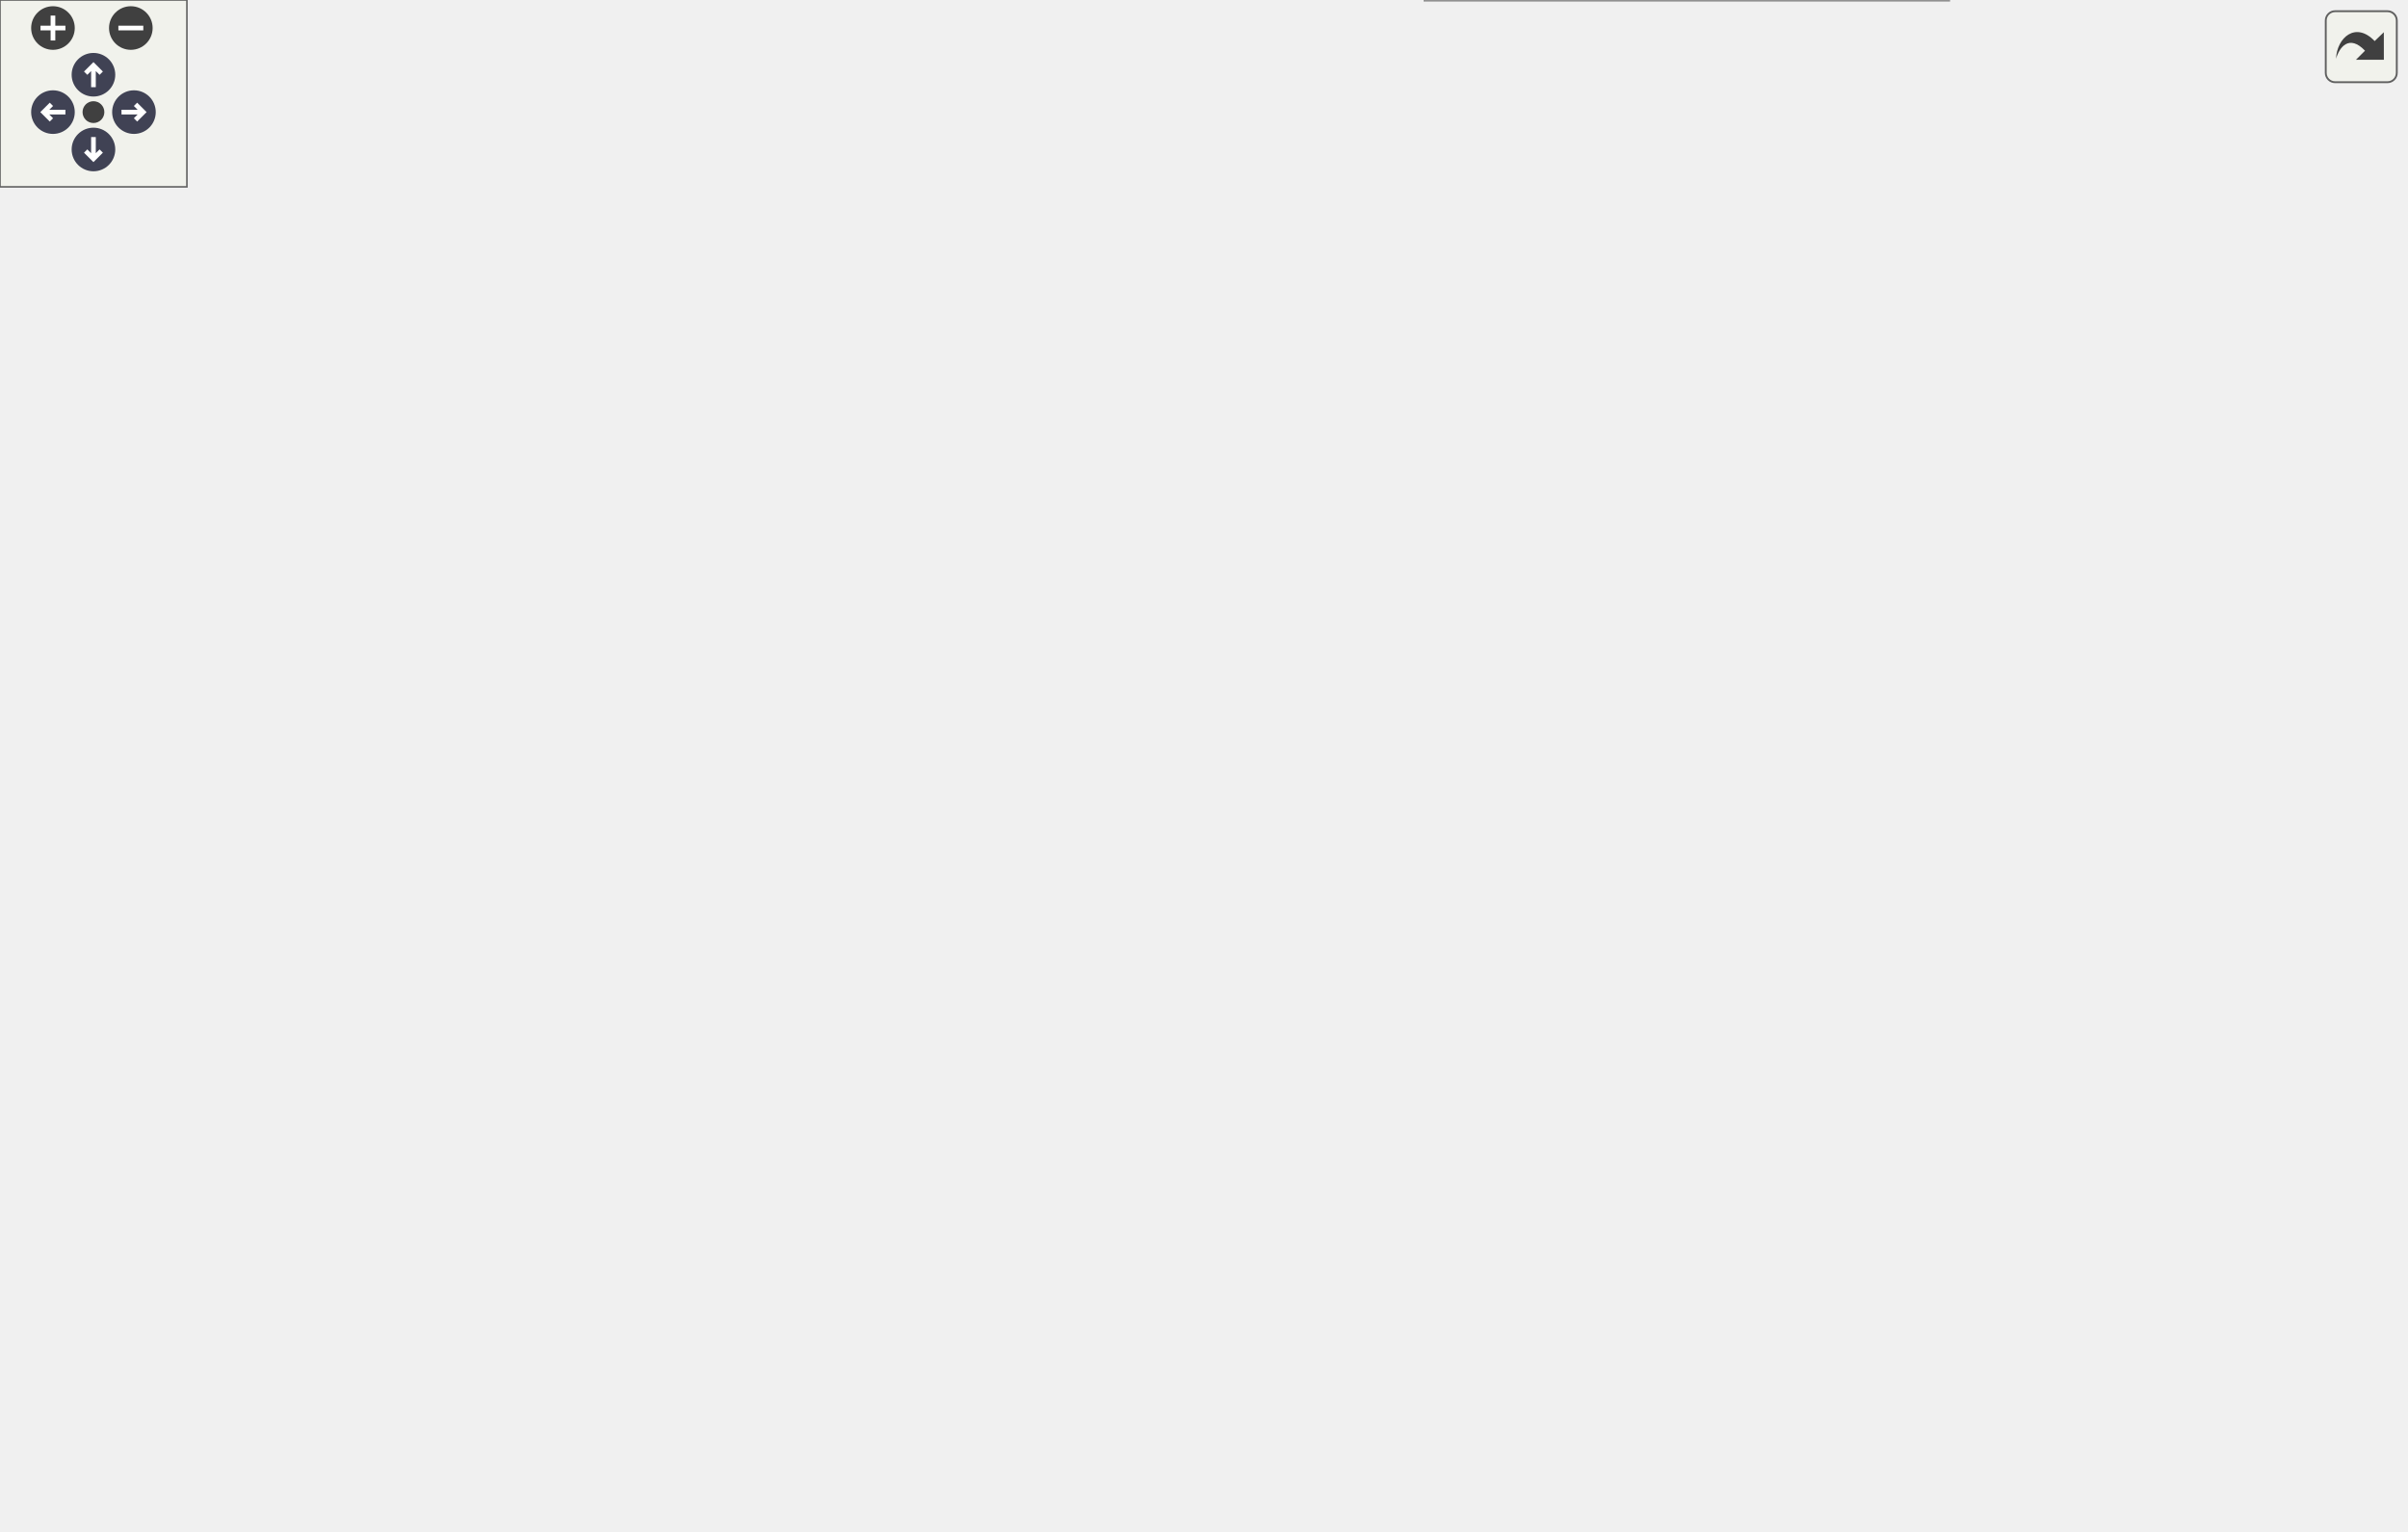
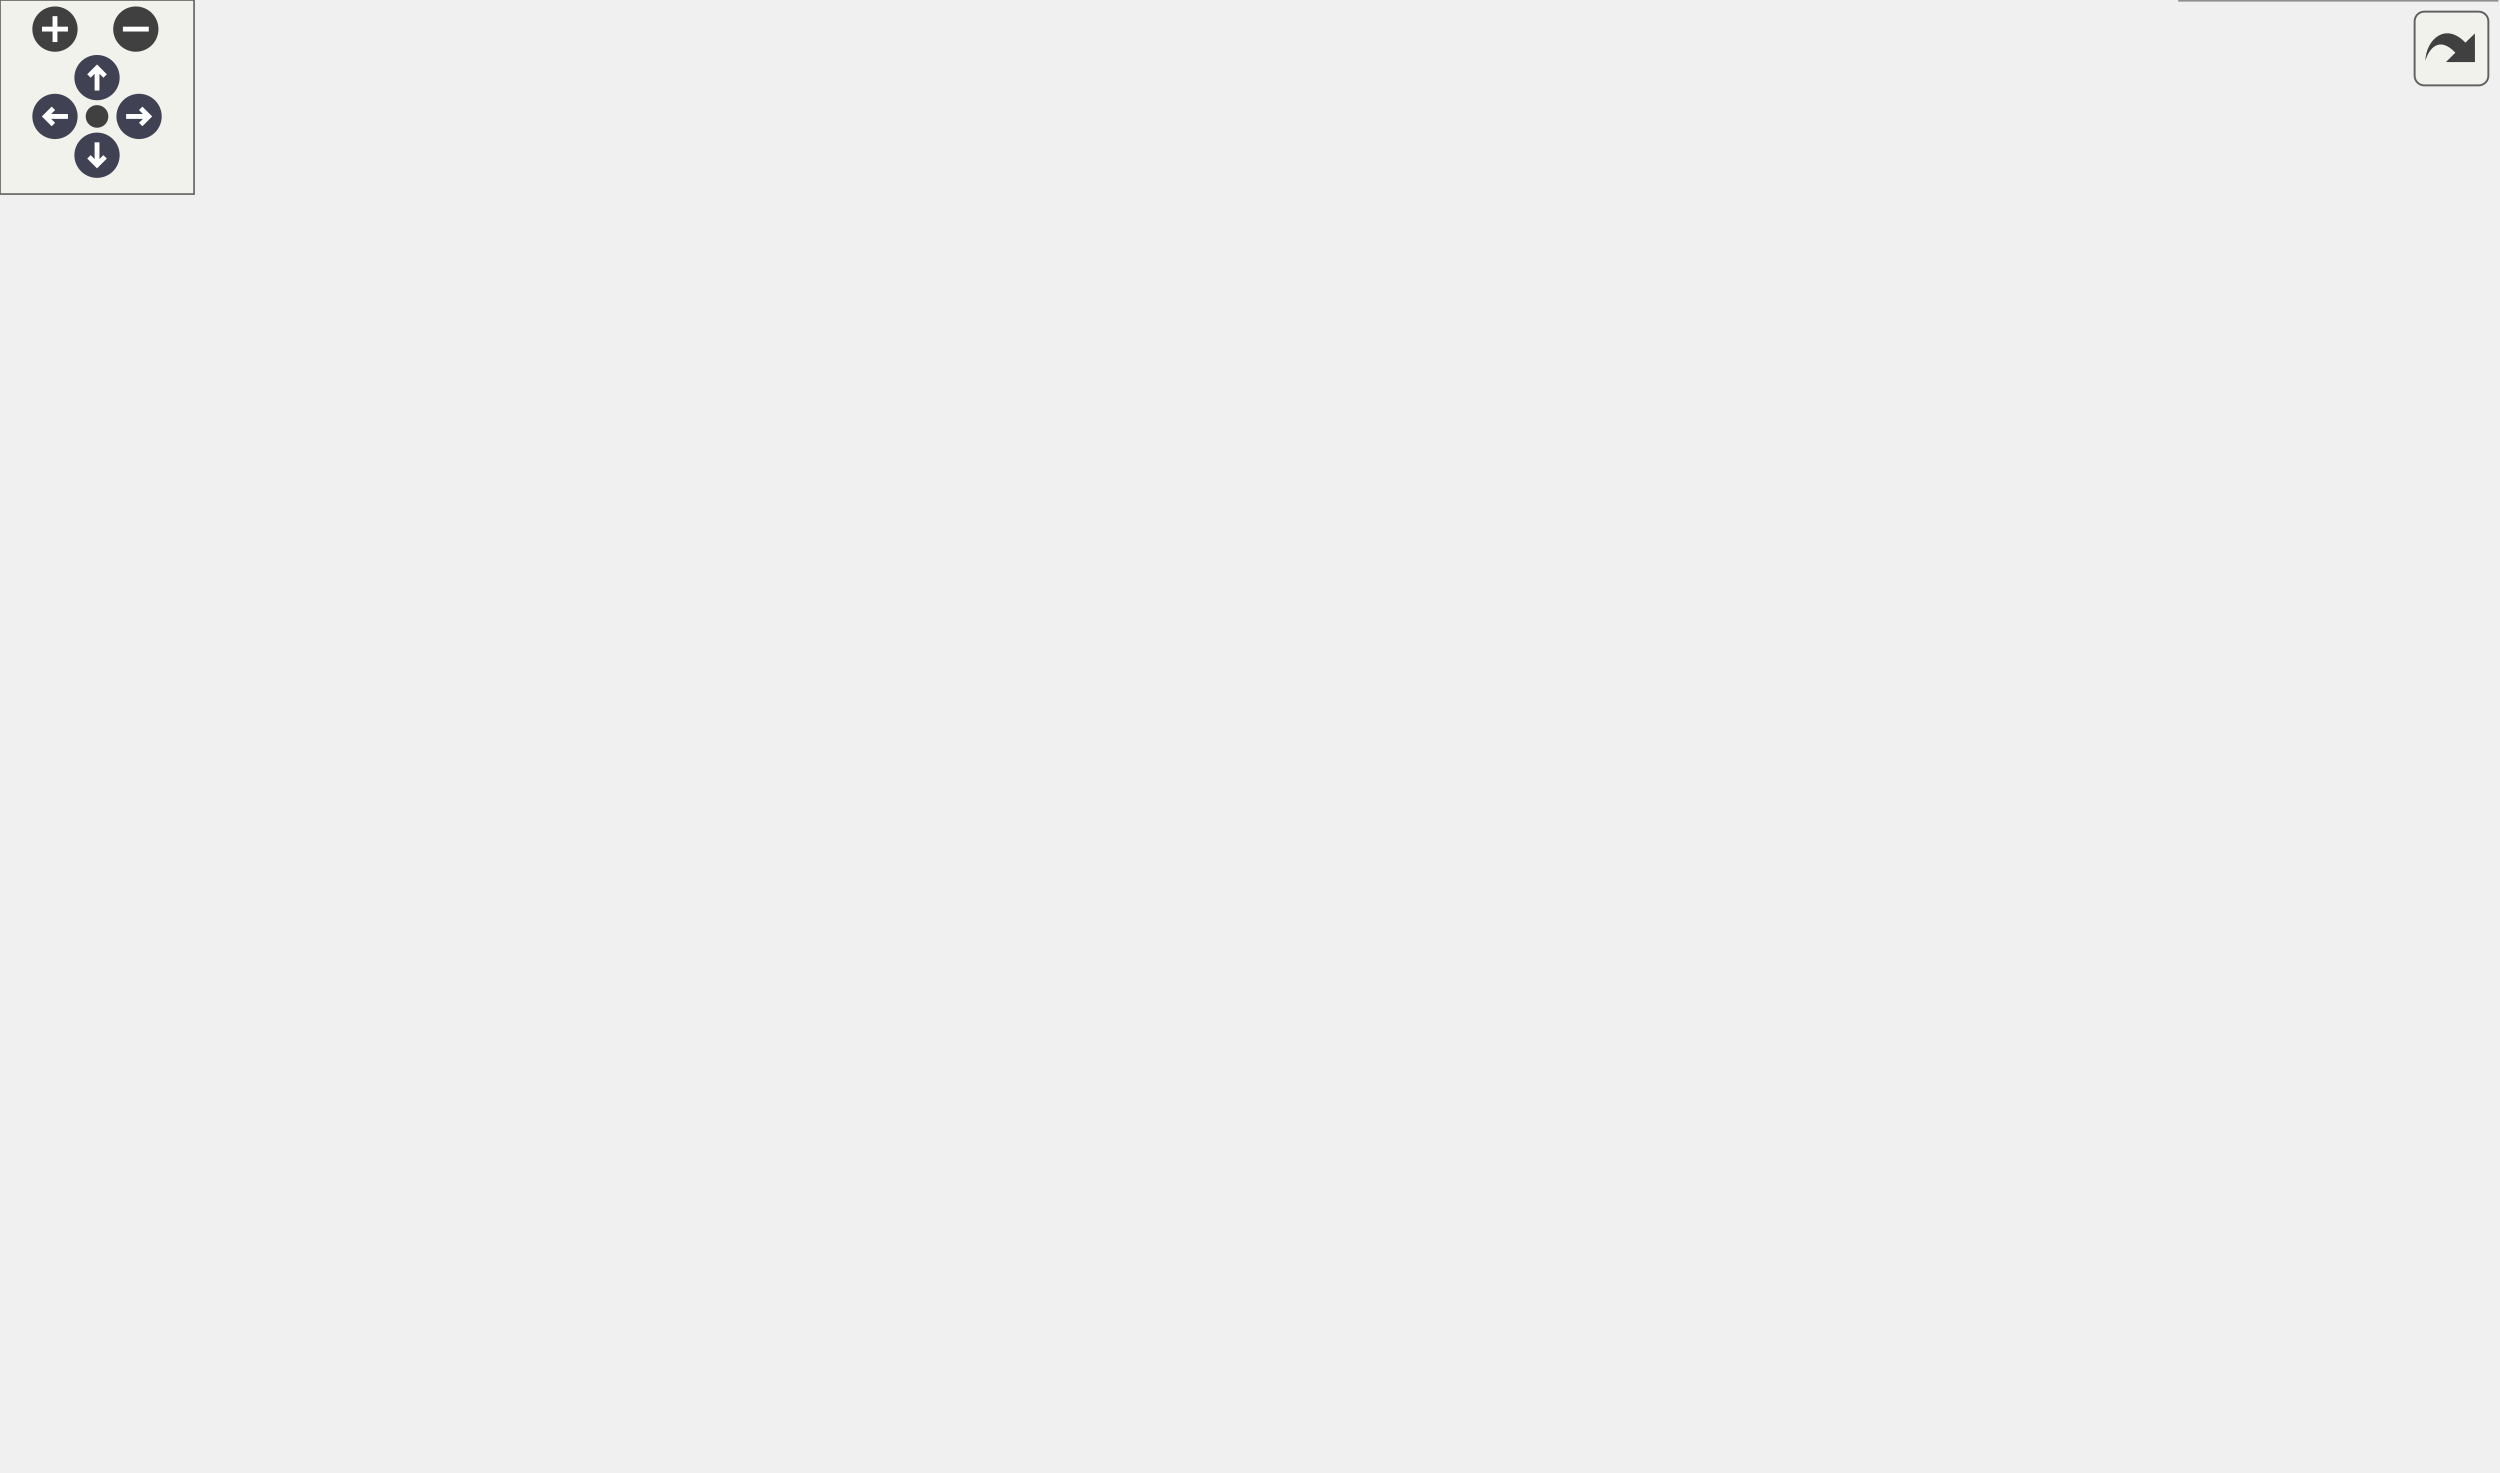
<svg xmlns="http://www.w3.org/2000/svg" xmlns:xlink="http://www.w3.org/1999/xlink" id="main" version="1.1" xml:space="preserve">
  <style type="text/css">
.node, .edge {opacity: 0.7;}
.node.selected, .edge.selected {opacity: 1;}
.edge:hover path { stroke: red; }
.edge:hover polygon { stroke: red; fill: red; }
</style>
  <defs>
    <circle id="rim" cx="0" cy="0" r="7" />
    <circle id="rim2" cx="0" cy="0" r="3.5" />
    <g id="zoomPlus">
      <use xlink:href="#rim" fill="#404040">
        <set attributeName="fill" to="#808080" begin="zoomplus.mouseover" end="zoomplus.mouseout" />
      </use>
      <path d="M-4,0h8M0,-4v8" fill="none" stroke="white" stroke-width="1.5" pointer-events="none" />
    </g>
    <g id="zoomMin">
      <use xlink:href="#rim" fill="#404040">
        <set attributeName="fill" to="#808080" begin="zoomminus.mouseover" end="zoomminus.mouseout" />
      </use>
      <path d="M-4,0h8" fill="none" stroke="white" stroke-width="1.5" pointer-events="none" />
    </g>
    <g id="arrowUp" transform="translate(30 24)">
      <use xlink:href="#rim" />
      <path pointer-events="none" fill="none" stroke="white" stroke-width="1.5" d="M0,-3.0v7 M-2.5,-0.5L0,-3.0L2.5,-0.5" />
    </g>
    <g id="arrowRight" transform="rotate(90) translate(36 -43)">
      <use xlink:href="#rim" />
      <path pointer-events="none" fill="none" stroke="white" stroke-width="1.5" d="M0,-3.0v7 M-2.5,-0.5L0,-3.0L2.5,-0.5" />
    </g>
    <g id="arrowDown" transform="rotate(180) translate(-30 -48)">
      <use xlink:href="#rim" />
      <path pointer-events="none" fill="none" stroke="white" stroke-width="1.5" d="M0,-3.0v7 M-2.5,-0.5L0,-3.0L2.5,-0.5" />
    </g>
    <g id="arrowLeft" transform="rotate(270) translate(-36 17)">
      <use xlink:href="#rim" />
      <path pointer-events="none" fill="none" stroke="white" stroke-width="1.5" d="M0,-3.0v7 M-2.5,-0.5L0,-3.0L2.5,-0.5" />
    </g>
    <g id="resetDef">
      <use xlink:href="#rim2" fill="#404040">
        <set attributeName="fill" to="#808080" begin="reset.mouseover" end="reset.mouseout" />
      </use>
    </g>
  </defs>
  <svg id="graph" class="graph">
    <g id="viewport">
      <g id="Node000001" class="node">
        <g id="a_Node000001">
          <a xlink:title=" ">
-             <polygon fill="#999999" stroke="#666666" points="302,-242.5 148,-242.5 148,-223.5 302,-223.5 302,-242.5" />
-             <text text-anchor="middle" x="225" y="-230.5" font-family="Helvetica,sans-Serif" font-size="10.00">ScalarDefaults&lt; DERIVED &gt;</text>
+             <polygon fill="#999999" stroke="#666666" points="302,-222 148,-222 148,-203 302,-203 302,-222" />
+             <text text-anchor="middle" x="225" y="-210" font-family="Helvetica,sans-Serif" font-size="10.00">ScalarDefaults&lt; DERIVED &gt;</text>
          </a>
        </g>
      </g>
      <g id="Node000003" class="node">
        <g id="a_Node000003">
          <a xlink:href="struct_scalar_defaults.html" target="_top" xlink:title=" ">
-             <polygon fill="white" stroke="#666666" points="626.5,-427.5 456.5,-427.5 456.5,-408.5 626.5,-408.5 626.5,-427.5" />
-             <text text-anchor="middle" x="541.5" y="-415.5" font-family="Helvetica,sans-Serif" font-size="10.00">ScalarDefaults&lt; RegSomeBit &gt;</text>
+             <polygon fill="white" stroke="#666666" points="626.5,-389 456.5,-389 456.5,-370 626.5,-370 626.5,-389" />
+             <text text-anchor="middle" x="541.5" y="-377" font-family="Helvetica,sans-Serif" font-size="10.00">ScalarDefaults&lt; RegSomeBit &gt;</text>
          </a>
        </g>
      </g>
      <g id="edge2_Node000001_Node000003" class="edge">
        <g id="a_edge2_Node000001_Node000003">
          <a xlink:title=" ">
-             <path fill="none" stroke="orange" stroke-dasharray="5,2" d="M231.64,-252.33C242.59,-286.08 270.13,-355.3 320,-388 359.82,-414.11 412.41,-422.03 456.24,-423.23" />
-             <polygon fill="orange" stroke="orange" points="234.96,-251.22 228.66,-242.7 228.27,-253.29 234.96,-251.22" />
-           </a>
-         </g>
-         <text text-anchor="middle" x="374" y="-424" font-family="Helvetica,sans-Serif" font-size="10.00" fill="grey"> &lt; RegSomeBit &gt;</text>
+             <path fill="none" stroke="orange" stroke-dasharray="5,2" d="M232.5,-231.81C244.33,-263.66 272.63,-326.53 320,-355.5 360.33,-380.16 412.68,-386.69 456.25,-386.81" />
+             <polygon fill="orange" stroke="orange" points="235.76,-230.55 229.11,-222.3 229.17,-232.89 235.76,-230.55" />
+           </a>
+         </g>
+         <text text-anchor="middle" x="374" y="-387.5" font-family="Helvetica,sans-Serif" font-size="10.00" fill="grey"> &lt; RegSomeBit &gt;</text>
      </g>
      <g id="Node000005" class="node">
        <g id="a_Node000005">
          <a xlink:href="struct_scalar_defaults.html" target="_top" xlink:title=" ">
-             <polygon fill="white" stroke="#666666" points="637,-390.5 446,-390.5 446,-371.5 637,-371.5 637,-390.5" />
-             <text text-anchor="middle" x="541.5" y="-378.5" font-family="Helvetica,sans-Serif" font-size="10.00">ScalarDefaults&lt; RegSomeDouble &gt;</text>
+             <polygon fill="white" stroke="#666666" points="637,-352 446,-352 446,-333 637,-333 637,-352" />
+             <text text-anchor="middle" x="541.5" y="-340" font-family="Helvetica,sans-Serif" font-size="10.00">ScalarDefaults&lt; RegSomeDouble &gt;</text>
          </a>
        </g>
      </g>
      <g id="edge4_Node000001_Node000005" class="edge">
        <g id="a_edge4_Node000001_Node000005">
          <a xlink:title=" ">
-             <path fill="none" stroke="orange" stroke-dasharray="5,2" d="M235.04,-252.05C249.06,-279.27 278.79,-328.6 320,-352 341.4,-364.16 396.18,-371.4 445.78,-375.6" />
-             <polygon fill="orange" stroke="orange" points="238.03,-250.19 230.44,-242.8 231.76,-253.31 238.03,-250.19" />
-           </a>
-         </g>
-         <text text-anchor="middle" x="374" y="-376" font-family="Helvetica,sans-Serif" font-size="10.00" fill="grey"> &lt; RegSomeDouble &gt;</text>
+             <path fill="none" stroke="orange" stroke-dasharray="5,2" d="M237.46,-230.65C253.08,-253.66 283.33,-292.62 320,-311.5 358.41,-331.28 405.3,-339.69 445.95,-342.9" />
+             <polygon fill="orange" stroke="orange" points="240.28,-228.57 231.86,-222.13 234.44,-232.41 240.28,-228.57" />
+           </a>
+         </g>
+         <text text-anchor="middle" x="374" y="-343.5" font-family="Helvetica,sans-Serif" font-size="10.00" fill="grey"> &lt; RegSomeDouble &gt;</text>
      </g>
      <g id="Node000007" class="node">
        <g id="a_Node000007">
          <a xlink:href="struct_scalar_defaults.html" target="_top" xlink:title=" ">
-             <polygon fill="white" stroke="#666666" points="632.5,-353.5 450.5,-353.5 450.5,-334.5 632.5,-334.5 632.5,-353.5" />
-             <text text-anchor="middle" x="541.5" y="-341.5" font-family="Helvetica,sans-Serif" font-size="10.00">ScalarDefaults&lt; RegSomeFloat &gt;</text>
+             <polygon fill="white" stroke="#666666" points="632.5,-315 450.5,-315 450.5,-296 632.5,-296 632.5,-315" />
+             <text text-anchor="middle" x="541.5" y="-303" font-family="Helvetica,sans-Serif" font-size="10.00">ScalarDefaults&lt; RegSomeFloat &gt;</text>
          </a>
        </g>
      </g>
      <g id="edge6_Node000001_Node000007" class="edge">
        <g id="a_edge6_Node000001_Node000007">
          <a xlink:title=" ">
-             <path fill="none" stroke="orange" stroke-dasharray="5,2" d="M241.54,-250C258.86,-267.79 288.57,-295.02 320,-309 360.64,-327.08 409.15,-335.99 450.31,-340.31" />
-             <polygon fill="orange" stroke="orange" points="243.92,-247.42 234.5,-242.58 238.84,-252.24 243.92,-247.42" />
-           </a>
-         </g>
-         <text text-anchor="middle" x="374" y="-340" font-family="Helvetica,sans-Serif" font-size="10.00" fill="grey"> &lt; RegSomeFloat &gt;</text>
+             <path fill="none" stroke="orange" stroke-dasharray="5,2" d="M245.7,-228.25C263.89,-241.93 292.23,-261.15 320,-271.5 361.38,-286.92 409.63,-295.35 450.43,-299.96" />
+             <polygon fill="orange" stroke="orange" points="247.68,-225.36 237.63,-222.03 243.41,-230.91 247.68,-225.36" />
+           </a>
+         </g>
+         <text text-anchor="middle" x="374" y="-299.5" font-family="Helvetica,sans-Serif" font-size="10.00" fill="grey"> &lt; RegSomeFloat &gt;</text>
      </g>
      <g id="Node000009" class="node">
        <g id="a_Node000009">
          <a xlink:href="struct_scalar_defaults.html" target="_top" xlink:title=" ">
-             <polygon fill="white" stroke="#666666" points="635.5,-316.5 447.5,-316.5 447.5,-297.5 635.5,-297.5 635.5,-316.5" />
-             <text text-anchor="middle" x="541.5" y="-304.5" font-family="Helvetica,sans-Serif" font-size="10.00">ScalarDefaults&lt; RegSomeIfff_F1 &gt;</text>
+             <polygon fill="white" stroke="#666666" points="635.5,-278 447.5,-278 447.5,-259 635.5,-259 635.5,-278" />
+             <text text-anchor="middle" x="541.5" y="-266" font-family="Helvetica,sans-Serif" font-size="10.00">ScalarDefaults&lt; RegSomeIfff_F1 &gt;</text>
          </a>
        </g>
      </g>
      <g id="edge8_Node000001_Node000009" class="edge">
        <g id="a_edge8_Node000001_Node000009">
          <a xlink:title=" ">
-             <path fill="none" stroke="orange" stroke-dasharray="5,2" d="M254.55,-246.92C272.87,-255.32 297.37,-265.61 320,-272 361.87,-283.83 409.42,-292.01 449.61,-297.48" />
-             <polygon fill="orange" stroke="orange" points="255.87,-243.67 245.32,-242.6 252.9,-250.01 255.87,-243.67" />
-           </a>
-         </g>
-         <text text-anchor="middle" x="374" y="-297" font-family="Helvetica,sans-Serif" font-size="10.00" fill="grey"> &lt; RegSomeIfff_F1 &gt;</text>
+             <path fill="none" stroke="orange" stroke-dasharray="5,2" d="M264.94,-225.1C281.74,-230.16 301.69,-235.69 320,-239.5 361.49,-248.14 407.93,-254.7 447.45,-259.38" />
+             <polygon fill="orange" stroke="orange" points="265.52,-221.61 254.94,-222.02 263.47,-228.3 265.52,-221.61" />
+           </a>
+         </g>
+         <text text-anchor="middle" x="374" y="-259.5" font-family="Helvetica,sans-Serif" font-size="10.00" fill="grey"> &lt; RegSomeIfff_F1 &gt;</text>
      </g>
      <g id="Node000011" class="node">
        <g id="a_Node000011">
          <a xlink:href="struct_scalar_defaults.html" target="_top" xlink:title=" ">
-             <polygon fill="white" stroke="#666666" points="635.5,-279.5 447.5,-279.5 447.5,-260.5 635.5,-260.5 635.5,-279.5" />
-             <text text-anchor="middle" x="541.5" y="-267.5" font-family="Helvetica,sans-Serif" font-size="10.00">ScalarDefaults&lt; RegSomeIfff_F2 &gt;</text>
+             <polygon fill="white" stroke="#666666" points="635.5,-241 447.5,-241 447.5,-222 635.5,-222 635.5,-241" />
+             <text text-anchor="middle" x="541.5" y="-229" font-family="Helvetica,sans-Serif" font-size="10.00">ScalarDefaults&lt; RegSomeIfff_F2 &gt;</text>
          </a>
        </g>
      </g>
      <g id="edge10_Node000001_Node000011" class="edge">
        <g id="a_edge10_Node000001_Node000011">
          <a xlink:title=" ">
-             <path fill="none" stroke="orange" stroke-dasharray="5,2" d="M303.21,-243.86C308.89,-244.6 314.53,-245.32 320,-246 361.85,-251.17 408.24,-256.31 447.63,-260.5" />
-             <polygon fill="orange" stroke="orange" points="303.35,-240.35 292.98,-242.51 302.43,-247.29 303.35,-240.35" />
-           </a>
-         </g>
-         <text text-anchor="middle" x="374" y="-260" font-family="Helvetica,sans-Serif" font-size="10.00" fill="grey"> &lt; RegSomeIfff_F2 &gt;</text>
+             <path fill="none" stroke="orange" stroke-dasharray="5,2" d="M312.31,-217.71C354.22,-220.25 404.62,-223.29 447.39,-225.87" />
+             <polygon fill="orange" stroke="orange" points="312.32,-214.21 302.13,-217.1 311.9,-221.2 312.32,-214.21" />
+           </a>
+         </g>
+         <text text-anchor="middle" x="374" y="-227.5" font-family="Helvetica,sans-Serif" font-size="10.00" fill="grey"> &lt; RegSomeIfff_F2 &gt;</text>
      </g>
      <g id="Node000013" class="node">
        <g id="a_Node000013">
          <a xlink:href="struct_scalar_defaults.html" target="_top" xlink:title=" ">
-             <polygon fill="white" stroke="#666666" points="635.5,-242.5 447.5,-242.5 447.5,-223.5 635.5,-223.5 635.5,-242.5" />
-             <text text-anchor="middle" x="541.5" y="-230.5" font-family="Helvetica,sans-Serif" font-size="10.00">ScalarDefaults&lt; RegSomeIfff_F3 &gt;</text>
+             <polygon fill="white" stroke="#666666" points="635.5,-204 447.5,-204 447.5,-185 635.5,-185 635.5,-204" />
+             <text text-anchor="middle" x="541.5" y="-192" font-family="Helvetica,sans-Serif" font-size="10.00">ScalarDefaults&lt; RegSomeIfff_F3 &gt;</text>
          </a>
        </g>
      </g>
      <g id="edge12_Node000001_Node000013" class="edge">
        <g id="a_edge12_Node000001_Node000013">
          <a xlink:title=" ">
-             <path fill="none" stroke="orange" stroke-dasharray="5,2" d="M312.31,-233C354.22,-233 404.62,-233 447.39,-233" />
-             <polygon fill="orange" stroke="orange" points="312.13,-229.5 302.13,-233 312.13,-236.5 312.13,-229.5" />
-           </a>
-         </g>
-         <text text-anchor="middle" x="374" y="-236" font-family="Helvetica,sans-Serif" font-size="10.00" fill="grey"> &lt; RegSomeIfff_F3 &gt;</text>
+             <path fill="none" stroke="orange" stroke-dasharray="5,2" d="M286.99,-201.46C297.94,-199.85 309.28,-198.42 320,-197.5 361.67,-193.91 407.93,-192.84 447.28,-192.79" />
+             <polygon fill="orange" stroke="orange" points="286.41,-198 277.06,-202.98 287.47,-204.92 286.41,-198" />
+           </a>
+         </g>
+         <text text-anchor="middle" x="374" y="-200.5" font-family="Helvetica,sans-Serif" font-size="10.00" fill="grey"> &lt; RegSomeIfff_F3 &gt;</text>
      </g>
      <g id="Node000015" class="node">
        <g id="a_Node000015">
          <a xlink:href="struct_scalar_defaults.html" target="_top" xlink:title=" ">
-             <polygon fill="white" stroke="#666666" points="631,-205.5 452,-205.5 452,-186.5 631,-186.5 631,-205.5" />
-             <text text-anchor="middle" x="541.5" y="-193.5" font-family="Helvetica,sans-Serif" font-size="10.00">ScalarDefaults&lt; RegSomeIfff_I &gt;</text>
+             <polygon fill="white" stroke="#666666" points="631,-167 452,-167 452,-148 631,-148 631,-167" />
+             <text text-anchor="middle" x="541.5" y="-155" font-family="Helvetica,sans-Serif" font-size="10.00">ScalarDefaults&lt; RegSomeIfff_I &gt;</text>
          </a>
        </g>
      </g>
      <g id="edge14_Node000001_Node000015" class="edge">
        <g id="a_edge14_Node000001_Node000015">
          <a xlink:title=" ">
-             <path fill="none" stroke="orange" stroke-dasharray="5,2" d="M292.14,-221.95C301.48,-220.53 310.97,-219.17 320,-218 363.3,-212.39 411.55,-207.43 451.85,-203.65" />
-             <polygon fill="orange" stroke="orange" points="291.44,-218.51 282.09,-223.5 292.51,-225.43 291.44,-218.51" />
-           </a>
-         </g>
-         <text text-anchor="middle" x="374" y="-221" font-family="Helvetica,sans-Serif" font-size="10.00" fill="grey"> &lt; RegSomeIfff_I &gt;</text>
+             <path fill="none" stroke="orange" stroke-dasharray="5,2" d="M257,-199.05C275.04,-191.79 298.43,-183.35 320,-178.5 362.87,-168.87 411.39,-163.65 451.98,-160.83" />
+             <polygon fill="orange" stroke="orange" points="255.48,-195.89 247.56,-202.93 258.14,-202.36 255.48,-195.89" />
+           </a>
+         </g>
+         <text text-anchor="middle" x="374" y="-181.5" font-family="Helvetica,sans-Serif" font-size="10.00" fill="grey"> &lt; RegSomeIfff_I &gt;</text>
      </g>
      <g id="Node000017" class="node">
        <g id="a_Node000017">
          <a xlink:href="struct_scalar_defaults.html" target="_top" xlink:title=" ">
-             <polygon fill="white" stroke="#666666" points="626.5,-168.5 456.5,-168.5 456.5,-149.5 626.5,-149.5 626.5,-168.5" />
-             <text text-anchor="middle" x="541.5" y="-156.5" font-family="Helvetica,sans-Serif" font-size="10.00">ScalarDefaults&lt; RegSomeInt &gt;</text>
+             <polygon fill="white" stroke="#666666" points="626.5,-130 456.5,-130 456.5,-111 626.5,-111 626.5,-130" />
+             <text text-anchor="middle" x="541.5" y="-118" font-family="Helvetica,sans-Serif" font-size="10.00">ScalarDefaults&lt; RegSomeInt &gt;</text>
          </a>
        </g>
      </g>
      <g id="edge16_Node000001_Node000017" class="edge">
        <g id="a_edge16_Node000001_Node000017">
          <a xlink:title=" ">
-             <path fill="none" stroke="orange" stroke-dasharray="5,2" d="M253.16,-218.88C271.56,-209.88 296.69,-198.7 320,-192 364.18,-179.3 414.81,-171.28 456.41,-166.33" />
-             <polygon fill="orange" stroke="orange" points="251.58,-215.75 244.19,-223.35 254.7,-222.02 251.58,-215.75" />
-           </a>
-         </g>
-         <text text-anchor="middle" x="374" y="-195" font-family="Helvetica,sans-Serif" font-size="10.00" fill="grey"> &lt; RegSomeInt &gt;</text>
+             <path fill="none" stroke="orange" stroke-dasharray="5,2" d="M244.2,-196.19C262.13,-181.14 290.96,-159.5 320,-148.5 363.21,-132.13 414.25,-124.95 456.33,-121.94" />
+             <polygon fill="orange" stroke="orange" points="241.62,-193.8 236.33,-202.98 246.19,-199.1 241.62,-193.8" />
+           </a>
+         </g>
+         <text text-anchor="middle" x="374" y="-151.5" font-family="Helvetica,sans-Serif" font-size="10.00" fill="grey"> &lt; RegSomeInt &gt;</text>
      </g>
      <g id="Node000020" class="node">
        <g id="a_Node000020">
          <a xlink:href="struct_scalar_defaults.html" target="_top" xlink:title=" ">
-             <polygon fill="white" stroke="#666666" points="635.5,-127.5 447.5,-127.5 447.5,-108.5 635.5,-108.5 635.5,-127.5" />
-             <text text-anchor="middle" x="541.5" y="-115.5" font-family="Helvetica,sans-Serif" font-size="10.00">ScalarDefaults&lt; RegSomeStatus &gt;</text>
+             <polygon fill="white" stroke="#666666" points="634,-85 449,-85 449,-66 634,-66 634,-85" />
+             <text text-anchor="middle" x="541.5" y="-73" font-family="Helvetica,sans-Serif" font-size="10.00">ScalarDefaults&lt; RegSomeString &gt;</text>
          </a>
        </g>
      </g>
      <g id="edge19_Node000001_Node000020" class="edge">
        <g id="a_edge19_Node000001_Node000020">
          <a xlink:title=" ">
-             <path fill="none" stroke="orange" stroke-dasharray="5,2" d="M241.53,-215.85C258.84,-197.9 288.55,-170.37 320,-156 359.57,-137.92 406.73,-128.39 447.25,-123.39" />
-             <polygon fill="orange" stroke="orange" points="238.79,-213.66 234.49,-223.34 243.89,-218.45 238.79,-213.66" />
-           </a>
-         </g>
-         <text text-anchor="middle" x="374" y="-159" font-family="Helvetica,sans-Serif" font-size="10.00" fill="grey"> &lt; RegSomeStatus &gt;</text>
+             <path fill="none" stroke="orange" stroke-dasharray="5,2" d="M237.15,-194.26C252.6,-170.71 282.87,-130.39 320,-110.5 359.21,-89.5 407.57,-80.29 449,-76.53" />
+             <polygon fill="orange" stroke="orange" points="234.04,-192.63 231.62,-202.95 239.94,-196.39 234.04,-192.63" />
+           </a>
+         </g>
+         <text text-anchor="middle" x="374" y="-113.5" font-family="Helvetica,sans-Serif" font-size="10.00" fill="grey"> &lt; RegSomeString &gt;</text>
      </g>
      <g id="Node000022" class="node">
        <g id="a_Node000022">
          <a xlink:href="struct_scalar_defaults.html" target="_top" xlink:title=" ">
-             <polygon fill="white" stroke="#666666" points="634,-82.5 449,-82.5 449,-63.5 634,-63.5 634,-82.5" />
-             <text text-anchor="middle" x="541.5" y="-70.5" font-family="Helvetica,sans-Serif" font-size="10.00">ScalarDefaults&lt; RegSomeString &gt;</text>
+             <polygon fill="white" stroke="#666666" points="625.5,-32.5 457.5,-32.5 457.5,-2.5 625.5,-2.5 625.5,-32.5" />
+             <text text-anchor="start" x="465.5" y="-20.5" font-family="Helvetica,sans-Serif" font-size="10.00">ScalarDefaults&lt; RegSomeZmq</text>
+             <text text-anchor="middle" x="541.5" y="-9.5" font-family="Helvetica,sans-Serif" font-size="10.00">Int &gt;</text>
          </a>
        </g>
      </g>
      <g id="edge21_Node000001_Node000022" class="edge">
        <g id="a_edge21_Node000001_Node000022">
          <a xlink:title=" ">
-             <path fill="none" stroke="orange" stroke-dasharray="5,2" d="M235.09,-213.88C249.18,-186.51 279,-136.73 320,-112 358.45,-88.81 407.09,-78.61 448.9,-74.39" />
-             <polygon fill="orange" stroke="orange" points="231.79,-212.66 230.47,-223.17 238.06,-215.78 231.79,-212.66" />
-           </a>
-         </g>
-         <text text-anchor="middle" x="374" y="-115" font-family="Helvetica,sans-Serif" font-size="10.00" fill="grey"> &lt; RegSomeString &gt;</text>
-       </g>
-       <g id="Node000024" class="node">
-         <g id="a_Node000024">
-           <a xlink:href="struct_scalar_defaults.html" target="_top" xlink:title=" ">
-             <polygon fill="white" stroke="#666666" points="625.5,-30 457.5,-30 457.5,0 625.5,0 625.5,-30" />
-             <text text-anchor="start" x="465.5" y="-18" font-family="Helvetica,sans-Serif" font-size="10.00">ScalarDefaults&lt; RegSomeZmq</text>
-             <text text-anchor="middle" x="541.5" y="-7" font-family="Helvetica,sans-Serif" font-size="10.00">Int &gt;</text>
-           </a>
-         </g>
-       </g>
-       <g id="edge23_Node000001_Node000024" class="edge">
-         <g id="a_edge23_Node000001_Node000024">
-           <a xlink:title=" ">
-             <path fill="none" stroke="orange" stroke-dasharray="5,2" d="M230.93,-213.76C241.12,-178.06 268.03,-101.7 320,-63 359.36,-33.69 412.99,-21.58 457.5,-16.84" />
-             <polygon fill="orange" stroke="orange" points="227.54,-212.88 228.29,-223.44 234.3,-214.71 227.54,-212.88" />
-           </a>
-         </g>
-         <text text-anchor="middle" x="374" y="-66" font-family="Helvetica,sans-Serif" font-size="10.00" fill="grey"> &lt; RegSomeZmqInt &gt;</text>
+             <path fill="none" stroke="orange" stroke-dasharray="5,2" d="M232.64,-193.06C244.69,-160.9 273.29,-96.97 320,-64.5 360.01,-36.68 413.26,-24.81 457.4,-19.95" />
+             <polygon fill="orange" stroke="orange" points="229.28,-192.06 229.19,-202.65 235.87,-194.43 229.28,-192.06" />
+           </a>
+         </g>
+         <text text-anchor="middle" x="374" y="-67.5" font-family="Helvetica,sans-Serif" font-size="10.00" fill="grey"> &lt; RegSomeZmqInt &gt;</text>
      </g>
      <g id="Node000002" class="node">
        <g id="a_Node000002">
          <a xlink:href="struct_all_register_defaults.html" target="_top" xlink:title=" ">
-             <polygon fill="white" stroke="#666666" points="111,-248 0,-248 0,-218 111,-218 111,-248" />
-             <text text-anchor="start" x="8" y="-236" font-family="Helvetica,sans-Serif" font-size="10.00">AllRegisterDefaults</text>
-             <text text-anchor="middle" x="55.5" y="-225" font-family="Helvetica,sans-Serif" font-size="10.00">&lt; DERIVED &gt;</text>
+             <polygon fill="white" stroke="#666666" points="111,-227.5 0,-227.5 0,-197.5 111,-197.5 111,-227.5" />
+             <text text-anchor="start" x="8" y="-215.5" font-family="Helvetica,sans-Serif" font-size="10.00">AllRegisterDefaults</text>
+             <text text-anchor="middle" x="55.5" y="-204.5" font-family="Helvetica,sans-Serif" font-size="10.00">&lt; DERIVED &gt;</text>
          </a>
        </g>
      </g>
      <g id="edge1_Node000001_Node000002" class="edge">
        <g id="a_edge1_Node000001_Node000002">
          <a xlink:title=" ">
-             <path fill="none" stroke="#63b8ff" d="M121.63,-233C130.19,-233 139.02,-233 147.75,-233" />
-             <polygon fill="#63b8ff" stroke="#63b8ff" points="121.35,-229.5 111.35,-233 121.35,-236.5 121.35,-229.5" />
+             <path fill="none" stroke="#63b8ff" d="M121.63,-212.5C130.19,-212.5 139.02,-212.5 147.75,-212.5" />
+             <polygon fill="#63b8ff" stroke="#63b8ff" points="121.35,-209 111.35,-212.5 121.35,-216 121.35,-209" />
          </a>
        </g>
      </g>
      <g id="Node000004" class="node">
        <g id="a_Node000004">
          <a xlink:href="struct_reg_some_bit.html" target="_top" xlink:title=" ">
-             <polygon fill="white" stroke="#666666" points="761.5,-427.5 684.5,-427.5 684.5,-408.5 761.5,-408.5 761.5,-427.5" />
-             <text text-anchor="middle" x="723" y="-415.5" font-family="Helvetica,sans-Serif" font-size="10.00">RegSomeBit</text>
+             <polygon fill="white" stroke="#666666" points="761.5,-389 684.5,-389 684.5,-370 761.5,-370 761.5,-389" />
+             <text text-anchor="middle" x="723" y="-377" font-family="Helvetica,sans-Serif" font-size="10.00">RegSomeBit</text>
          </a>
        </g>
      </g>
      <g id="edge3_Node000003_Node000004" class="edge">
        <g id="a_edge3_Node000003_Node000004">
          <a xlink:title=" ">
-             <path fill="none" stroke="#63b8ff" d="M637.17,-418C653.92,-418 670.44,-418 684.39,-418" />
-             <polygon fill="#63b8ff" stroke="#63b8ff" points="636.73,-414.5 626.73,-418 636.73,-421.5 636.73,-414.5" />
+             <path fill="none" stroke="#63b8ff" d="M637.17,-379.5C653.92,-379.5 670.44,-379.5 684.39,-379.5" />
+             <polygon fill="#63b8ff" stroke="#63b8ff" points="636.73,-376 626.73,-379.5 636.73,-383 636.73,-376" />
          </a>
        </g>
      </g>
      <g id="Node000006" class="node">
        <g id="a_Node000006">
          <a xlink:href="struct_reg_some_double.html" target="_top" xlink:title=" ">
-             <polygon fill="white" stroke="#666666" points="772,-390.5 674,-390.5 674,-371.5 772,-371.5 772,-390.5" />
-             <text text-anchor="middle" x="723" y="-378.5" font-family="Helvetica,sans-Serif" font-size="10.00">RegSomeDouble</text>
+             <polygon fill="white" stroke="#666666" points="772,-352 674,-352 674,-333 772,-333 772,-352" />
+             <text text-anchor="middle" x="723" y="-340" font-family="Helvetica,sans-Serif" font-size="10.00">RegSomeDouble</text>
          </a>
        </g>
      </g>
      <g id="edge5_Node000005_Node000006" class="edge">
        <g id="a_edge5_Node000005_Node000006">
          <a xlink:title=" ">
-             <path fill="none" stroke="#63b8ff" d="M647.27,-381C656.45,-381 665.41,-381 673.76,-381" />
-             <polygon fill="#63b8ff" stroke="#63b8ff" points="647.24,-377.5 637.24,-381 647.24,-384.5 647.24,-377.5" />
+             <path fill="none" stroke="#63b8ff" d="M647.27,-342.5C656.45,-342.5 665.41,-342.5 673.76,-342.5" />
+             <polygon fill="#63b8ff" stroke="#63b8ff" points="647.24,-339 637.24,-342.5 647.24,-346 647.24,-339" />
          </a>
        </g>
      </g>
      <g id="Node000008" class="node">
        <g id="a_Node000008">
          <a xlink:href="struct_reg_some_float.html" target="_top" xlink:title=" ">
-             <polygon fill="white" stroke="#666666" points="767,-353.5 679,-353.5 679,-334.5 767,-334.5 767,-353.5" />
-             <text text-anchor="middle" x="723" y="-341.5" font-family="Helvetica,sans-Serif" font-size="10.00">RegSomeFloat</text>
+             <polygon fill="white" stroke="#666666" points="767,-315 679,-315 679,-296 767,-296 767,-315" />
+             <text text-anchor="middle" x="723" y="-303" font-family="Helvetica,sans-Serif" font-size="10.00">RegSomeFloat</text>
          </a>
        </g>
      </g>
      <g id="edge7_Node000007_Node000008" class="edge">
        <g id="a_edge7_Node000007_Node000008">
          <a xlink:title=" ">
-             <path fill="none" stroke="#63b8ff" d="M642.68,-344C655.3,-344 667.65,-344 678.69,-344" />
-             <polygon fill="#63b8ff" stroke="#63b8ff" points="642.51,-340.5 632.51,-344 642.51,-347.5 642.51,-340.5" />
+             <path fill="none" stroke="#63b8ff" d="M642.68,-305.5C655.3,-305.5 667.65,-305.5 678.69,-305.5" />
+             <polygon fill="#63b8ff" stroke="#63b8ff" points="642.51,-302 632.51,-305.5 642.51,-309 642.51,-302" />
          </a>
        </g>
      </g>
      <g id="Node000010" class="node">
        <g id="a_Node000010">
          <a xlink:href="struct_reg_some_ifff___f1.html" target="_top" xlink:title=" ">
-             <polygon fill="white" stroke="#666666" points="770,-316.5 676,-316.5 676,-297.5 770,-297.5 770,-316.5" />
-             <text text-anchor="middle" x="723" y="-304.5" font-family="Helvetica,sans-Serif" font-size="10.00">RegSomeIfff_F1</text>
+             <polygon fill="white" stroke="#666666" points="770,-278 676,-278 676,-259 770,-259 770,-278" />
+             <text text-anchor="middle" x="723" y="-266" font-family="Helvetica,sans-Serif" font-size="10.00">RegSomeIfff_F1</text>
          </a>
        </g>
      </g>
      <g id="edge9_Node000009_Node000010" class="edge">
        <g id="a_edge9_Node000009_Node000010">
          <a xlink:title=" ">
-             <path fill="none" stroke="#63b8ff" d="M645.8,-307C656.31,-307 666.56,-307 675.97,-307" />
-             <polygon fill="#63b8ff" stroke="#63b8ff" points="645.67,-303.5 635.67,-307 645.67,-310.5 645.67,-303.5" />
+             <path fill="none" stroke="#63b8ff" d="M645.8,-268.5C656.31,-268.5 666.56,-268.5 675.97,-268.5" />
+             <polygon fill="#63b8ff" stroke="#63b8ff" points="645.67,-265 635.67,-268.5 645.67,-272 645.67,-265" />
          </a>
        </g>
      </g>
      <g id="Node000012" class="node">
        <g id="a_Node000012">
          <a xlink:href="struct_reg_some_ifff___f2.html" target="_top" xlink:title=" ">
-             <polygon fill="white" stroke="#666666" points="770,-279.5 676,-279.5 676,-260.5 770,-260.5 770,-279.5" />
-             <text text-anchor="middle" x="723" y="-267.5" font-family="Helvetica,sans-Serif" font-size="10.00">RegSomeIfff_F2</text>
+             <polygon fill="white" stroke="#666666" points="770,-241 676,-241 676,-222 770,-222 770,-241" />
+             <text text-anchor="middle" x="723" y="-229" font-family="Helvetica,sans-Serif" font-size="10.00">RegSomeIfff_F2</text>
          </a>
        </g>
      </g>
      <g id="edge11_Node000011_Node000012" class="edge">
        <g id="a_edge11_Node000011_Node000012">
          <a xlink:title=" ">
-             <path fill="none" stroke="#63b8ff" d="M645.8,-270C656.31,-270 666.56,-270 675.97,-270" />
-             <polygon fill="#63b8ff" stroke="#63b8ff" points="645.67,-266.5 635.67,-270 645.67,-273.5 645.67,-266.5" />
+             <path fill="none" stroke="#63b8ff" d="M645.8,-231.5C656.31,-231.5 666.56,-231.5 675.97,-231.5" />
+             <polygon fill="#63b8ff" stroke="#63b8ff" points="645.67,-228 635.67,-231.5 645.67,-235 645.67,-228" />
          </a>
        </g>
      </g>
      <g id="Node000014" class="node">
        <g id="a_Node000014">
          <a xlink:href="struct_reg_some_ifff___f3.html" target="_top" xlink:title=" ">
-             <polygon fill="white" stroke="#666666" points="770,-242.5 676,-242.5 676,-223.5 770,-223.5 770,-242.5" />
-             <text text-anchor="middle" x="723" y="-230.5" font-family="Helvetica,sans-Serif" font-size="10.00">RegSomeIfff_F3</text>
+             <polygon fill="white" stroke="#666666" points="770,-204 676,-204 676,-185 770,-185 770,-204" />
+             <text text-anchor="middle" x="723" y="-192" font-family="Helvetica,sans-Serif" font-size="10.00">RegSomeIfff_F3</text>
          </a>
        </g>
      </g>
      <g id="edge13_Node000013_Node000014" class="edge">
        <g id="a_edge13_Node000013_Node000014">
          <a xlink:title=" ">
-             <path fill="none" stroke="#63b8ff" d="M645.8,-233C656.31,-233 666.56,-233 675.97,-233" />
-             <polygon fill="#63b8ff" stroke="#63b8ff" points="645.67,-229.5 635.67,-233 645.67,-236.5 645.67,-229.5" />
+             <path fill="none" stroke="#63b8ff" d="M645.8,-194.5C656.31,-194.5 666.56,-194.5 675.97,-194.5" />
+             <polygon fill="#63b8ff" stroke="#63b8ff" points="645.67,-191 635.67,-194.5 645.67,-198 645.67,-191" />
          </a>
        </g>
      </g>
      <g id="Node000016" class="node">
        <g id="a_Node000016">
          <a xlink:href="struct_reg_some_ifff___i.html" target="_top" xlink:title=" ">
-             <polygon fill="white" stroke="#666666" points="765.5,-205.5 680.5,-205.5 680.5,-186.5 765.5,-186.5 765.5,-205.5" />
-             <text text-anchor="middle" x="723" y="-193.5" font-family="Helvetica,sans-Serif" font-size="10.00">RegSomeIfff_I</text>
+             <polygon fill="white" stroke="#666666" points="765.5,-167 680.5,-167 680.5,-148 765.5,-148 765.5,-167" />
+             <text text-anchor="middle" x="723" y="-155" font-family="Helvetica,sans-Serif" font-size="10.00">RegSomeIfff_I</text>
          </a>
        </g>
      </g>
      <g id="edge15_Node000015_Node000016" class="edge">
        <g id="a_edge15_Node000015_Node000016">
          <a xlink:title=" ">
-             <path fill="none" stroke="#63b8ff" d="M641.23,-196C654.95,-196 668.4,-196 680.26,-196" />
-             <polygon fill="#63b8ff" stroke="#63b8ff" points="641.2,-192.5 631.2,-196 641.2,-199.5 641.2,-192.5" />
+             <path fill="none" stroke="#63b8ff" d="M641.23,-157.5C654.95,-157.5 668.4,-157.5 680.26,-157.5" />
+             <polygon fill="#63b8ff" stroke="#63b8ff" points="641.2,-154 631.2,-157.5 641.2,-161 641.2,-154" />
          </a>
        </g>
      </g>
      <g id="Node000018" class="node">
        <g id="a_Node000018">
          <a xlink:href="struct_reg_some_int.html" target="_top" xlink:title=" ">
-             <polygon fill="white" stroke="#666666" points="761,-168.5 685,-168.5 685,-149.5 761,-149.5 761,-168.5" />
-             <text text-anchor="middle" x="723" y="-156.5" font-family="Helvetica,sans-Serif" font-size="10.00">RegSomeInt</text>
+             <polygon fill="white" stroke="#666666" points="761,-130 685,-130 685,-111 761,-111 761,-130" />
+             <text text-anchor="middle" x="723" y="-118" font-family="Helvetica,sans-Serif" font-size="10.00">RegSomeInt</text>
          </a>
        </g>
      </g>
      <g id="edge17_Node000017_Node000018" class="edge">
        <g id="a_edge17_Node000017_Node000018">
          <a xlink:title=" ">
-             <path fill="none" stroke="#63b8ff" d="M636.79,-159C653.85,-159 670.7,-159 684.85,-159" />
-             <polygon fill="#63b8ff" stroke="#63b8ff" points="636.73,-155.5 626.73,-159 636.73,-162.5 636.73,-155.5" />
+             <path fill="none" stroke="#63b8ff" d="M636.79,-120.5C653.85,-120.5 670.7,-120.5 684.85,-120.5" />
+             <polygon fill="#63b8ff" stroke="#63b8ff" points="636.73,-117 626.73,-120.5 636.73,-124 636.73,-117" />
          </a>
        </g>
      </g>
      <g id="Node000019" class="node">
        <g id="a_Node000019">
          <a xlink:href="struct_reg_some_ro_int.html" target="_top" xlink:title=" ">
-             <polygon fill="white" stroke="#666666" points="767.5,-131.5 678.5,-131.5 678.5,-112.5 767.5,-112.5 767.5,-131.5" />
-             <text text-anchor="middle" x="723" y="-119.5" font-family="Helvetica,sans-Serif" font-size="10.00">RegSomeRoInt</text>
+             <polygon fill="white" stroke="#666666" points="767.5,-93 678.5,-93 678.5,-74 767.5,-74 767.5,-93" />
+             <text text-anchor="middle" x="723" y="-81" font-family="Helvetica,sans-Serif" font-size="10.00">RegSomeRoInt</text>
          </a>
        </g>
      </g>
      <g id="edge18_Node000017_Node000019" class="edge">
        <g id="a_edge18_Node000017_Node000019">
          <a xlink:title=" ">
-             <path fill="none" stroke="#63b8ff" d="M598.71,-147.41C624.43,-142.11 654.43,-135.93 678.4,-130.99" />
-             <polygon fill="#63b8ff" stroke="#63b8ff" points="597.81,-144.02 588.73,-149.47 599.23,-150.88 597.81,-144.02" />
+             <path fill="none" stroke="#63b8ff" d="M598.71,-108.91C624.43,-103.61 654.43,-97.43 678.4,-92.49" />
+             <polygon fill="#63b8ff" stroke="#63b8ff" points="597.81,-105.52 588.73,-110.97 599.23,-112.38 597.81,-105.52" />
          </a>
        </g>
      </g>
      <g id="Node000021" class="node">
        <g id="a_Node000021">
-           <a xlink:href="struct_reg_some_status.html" target="_top" xlink:title=" ">
-             <polygon fill="white" stroke="#666666" points="770,-94.5 676,-94.5 676,-75.5 770,-75.5 770,-94.5" />
-             <text text-anchor="middle" x="723" y="-82.5" font-family="Helvetica,sans-Serif" font-size="10.00">RegSomeStatus</text>
+           <a xlink:href="struct_reg_some_string.html" target="_top" xlink:title=" ">
+             <polygon fill="white" stroke="#666666" points="769,-56 677,-56 677,-37 769,-37 769,-56" />
+             <text text-anchor="middle" x="723" y="-44" font-family="Helvetica,sans-Serif" font-size="10.00">RegSomeString</text>
          </a>
        </g>
      </g>
      <g id="edge20_Node000020_Node000021" class="edge">
        <g id="a_edge20_Node000020_Node000021">
          <a xlink:title=" ">
-             <path fill="none" stroke="#63b8ff" d="M604.26,-106.65C627.69,-102.34 653.94,-97.51 675.7,-93.51" />
-             <polygon fill="#63b8ff" stroke="#63b8ff" points="603.62,-103.2 594.42,-108.46 604.89,-110.09 603.62,-103.2" />
+             <path fill="none" stroke="#63b8ff" d="M611.66,-64.33C633.48,-60.8 657.02,-57 676.72,-53.81" />
+             <polygon fill="#63b8ff" stroke="#63b8ff" points="611.09,-60.87 601.77,-65.92 612.2,-67.78 611.09,-60.87" />
          </a>
        </g>
      </g>
      <g id="Node000023" class="node">
        <g id="a_Node000023">
-           <a xlink:href="struct_reg_some_string.html" target="_top" xlink:title=" ">
-             <polygon fill="white" stroke="#666666" points="769,-57.5 677,-57.5 677,-38.5 769,-38.5 769,-57.5" />
-             <text text-anchor="middle" x="723" y="-45.5" font-family="Helvetica,sans-Serif" font-size="10.00">RegSomeString</text>
+           <a xlink:href="struct_reg_some_zmq_int.html" target="_top" xlink:title=" ">
+             <polygon fill="white" stroke="#666666" points="772,-19 674,-19 674,0 772,0 772,-19" />
+             <text text-anchor="middle" x="723" y="-7" font-family="Helvetica,sans-Serif" font-size="10.00">RegSomeZmqInt</text>
          </a>
        </g>
      </g>
      <g id="edge22_Node000022_Node000023" class="edge">
        <g id="a_edge22_Node000022_Node000023">
          <a xlink:title=" ">
-             <path fill="none" stroke="#63b8ff" d="M620.81,-62.09C639.98,-59.42 659.86,-56.65 676.87,-54.29" />
-             <polygon fill="#63b8ff" stroke="#63b8ff" points="620.29,-58.63 610.87,-63.48 621.26,-65.56 620.29,-58.63" />
-           </a>
-         </g>
-       </g>
-       <g id="Node000025" class="node">
-         <g id="a_Node000025">
-           <a xlink:href="struct_reg_some_zmq_int.html" target="_top" xlink:title=" ">
-             <polygon fill="white" stroke="#666666" points="772,-20.5 674,-20.5 674,-1.5 772,-1.5 772,-20.5" />
-             <text text-anchor="middle" x="723" y="-8.5" font-family="Helvetica,sans-Serif" font-size="10.00">RegSomeZmqInt</text>
-           </a>
-         </g>
-       </g>
-       <g id="edge24_Node000024_Node000025" class="edge">
-         <g id="a_edge24_Node000024_Node000025">
-           <a xlink:title=" ">
-             <path fill="none" stroke="#63b8ff" d="M635.76,-12.92C648.94,-12.63 662.01,-12.34 673.85,-12.07" />
-             <polygon fill="#63b8ff" stroke="#63b8ff" points="635.6,-9.42 625.68,-13.15 635.76,-16.42 635.6,-9.42" />
+             <path fill="none" stroke="#63b8ff" d="M635.76,-13.34C648.94,-12.76 662.01,-12.17 673.85,-11.65" />
+             <polygon fill="#63b8ff" stroke="#63b8ff" points="635.52,-9.85 625.68,-13.79 635.83,-16.84 635.52,-9.85" />
          </a>
        </g>
      </g>
    </g>
  </svg>
  <g id="navigator" transform="translate(0 0)" fill="#404254">
    <rect fill="#f2f5e9" fill-opacity="0.5" stroke="#606060" stroke-width=".5" x="0" y="0" width="60" height="60" />
    <use id="zoomplus" xlink:href="#zoomPlus" x="17" y="9" />
    <use id="zoomminus" xlink:href="#zoomMin" x="42" y="9" />
    <use id="reset" xlink:href="#resetDef" x="30" y="36" />
    <use id="arrowup" xlink:href="#arrowUp" x="0" y="0" />
    <use id="arrowright" xlink:href="#arrowRight" x="0" y="0" />
    <use id="arrowdown" xlink:href="#arrowDown" x="0" y="0" />
    <use id="arrowleft" xlink:href="#arrowLeft" x="0" y="0" />
  </g>
  <svg viewBox="0 0 15 15" width="100%" height="30px" preserveAspectRatio="xMaxYMin meet">
    <g id="arrow_out" transform="scale(0.3 0.3)">
      <a xlink:href="struct_scalar_defaults__inherit__graph_org.svg" target="_base">
        <rect id="button" ry="5" rx="5" y="6" x="6" height="38" width="38" fill="#f2f5e9" fill-opacity="0.5" stroke="#606060" stroke-width="1.0" />
        <path id="arrow" d="M 11.5,31.437 C 11.94,20.098 22.043,11.323 32.159,21.979 L 37.069,17.246 C 37.069,17.246 37.088,32 37.088,32 L 22.16,31.978 C 22.16,31.978 26.998,27.14 26.998,27.14 C 18.529,18.264 13.292,25.23 11.5,31.437 z" style="fill:#404040;" />
      </a>
    </g>
  </svg>
  <style type="text/css">

[data-mouse-over-selected='false'] { opacity: 0.7; }
[data-mouse-over-selected='true']  { opacity: 1.0; }

</style>
</svg>
